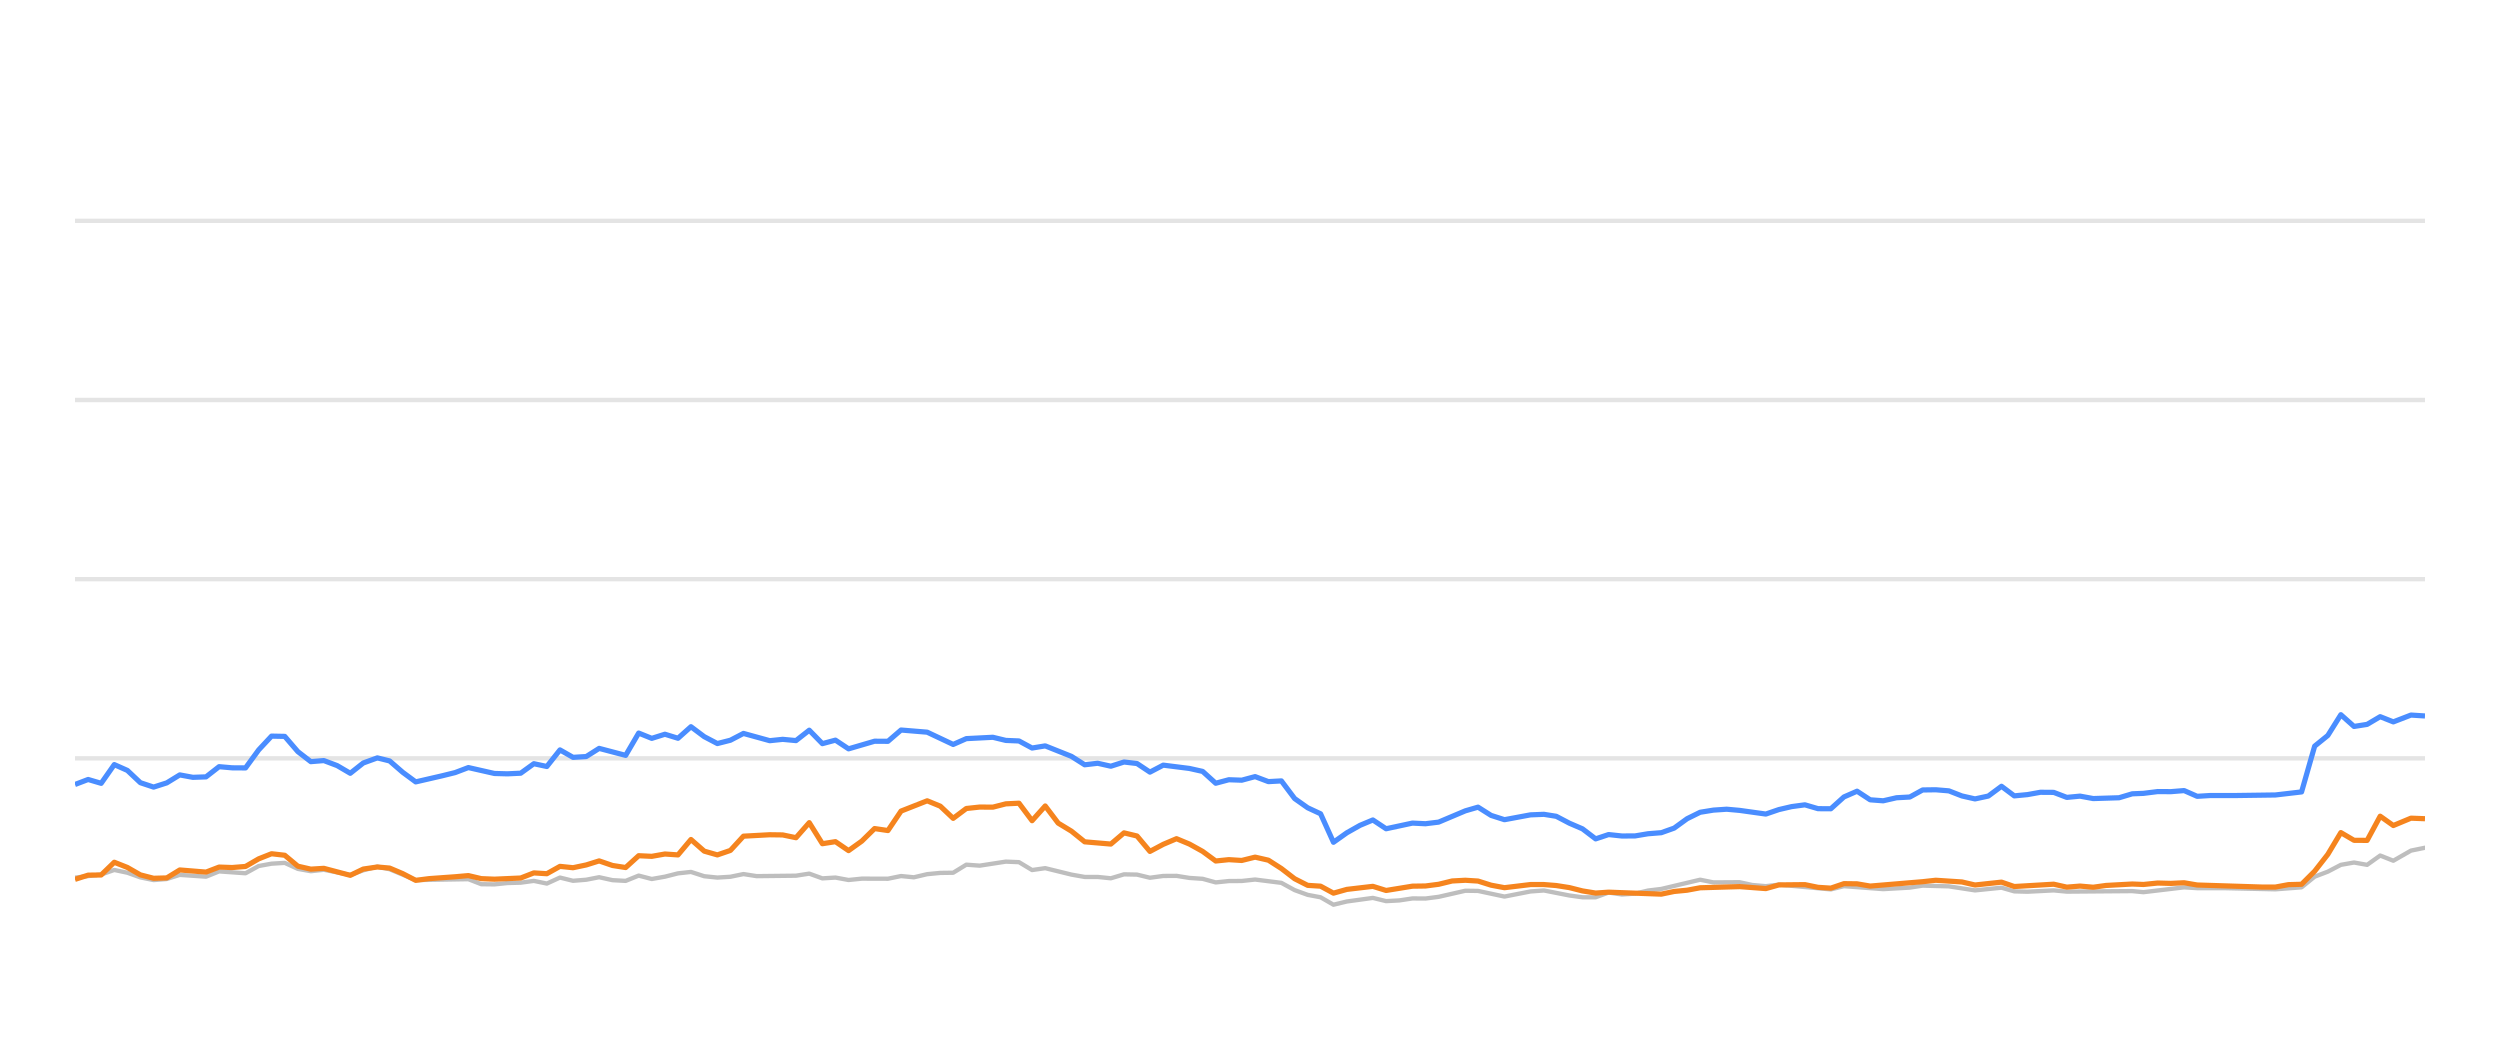
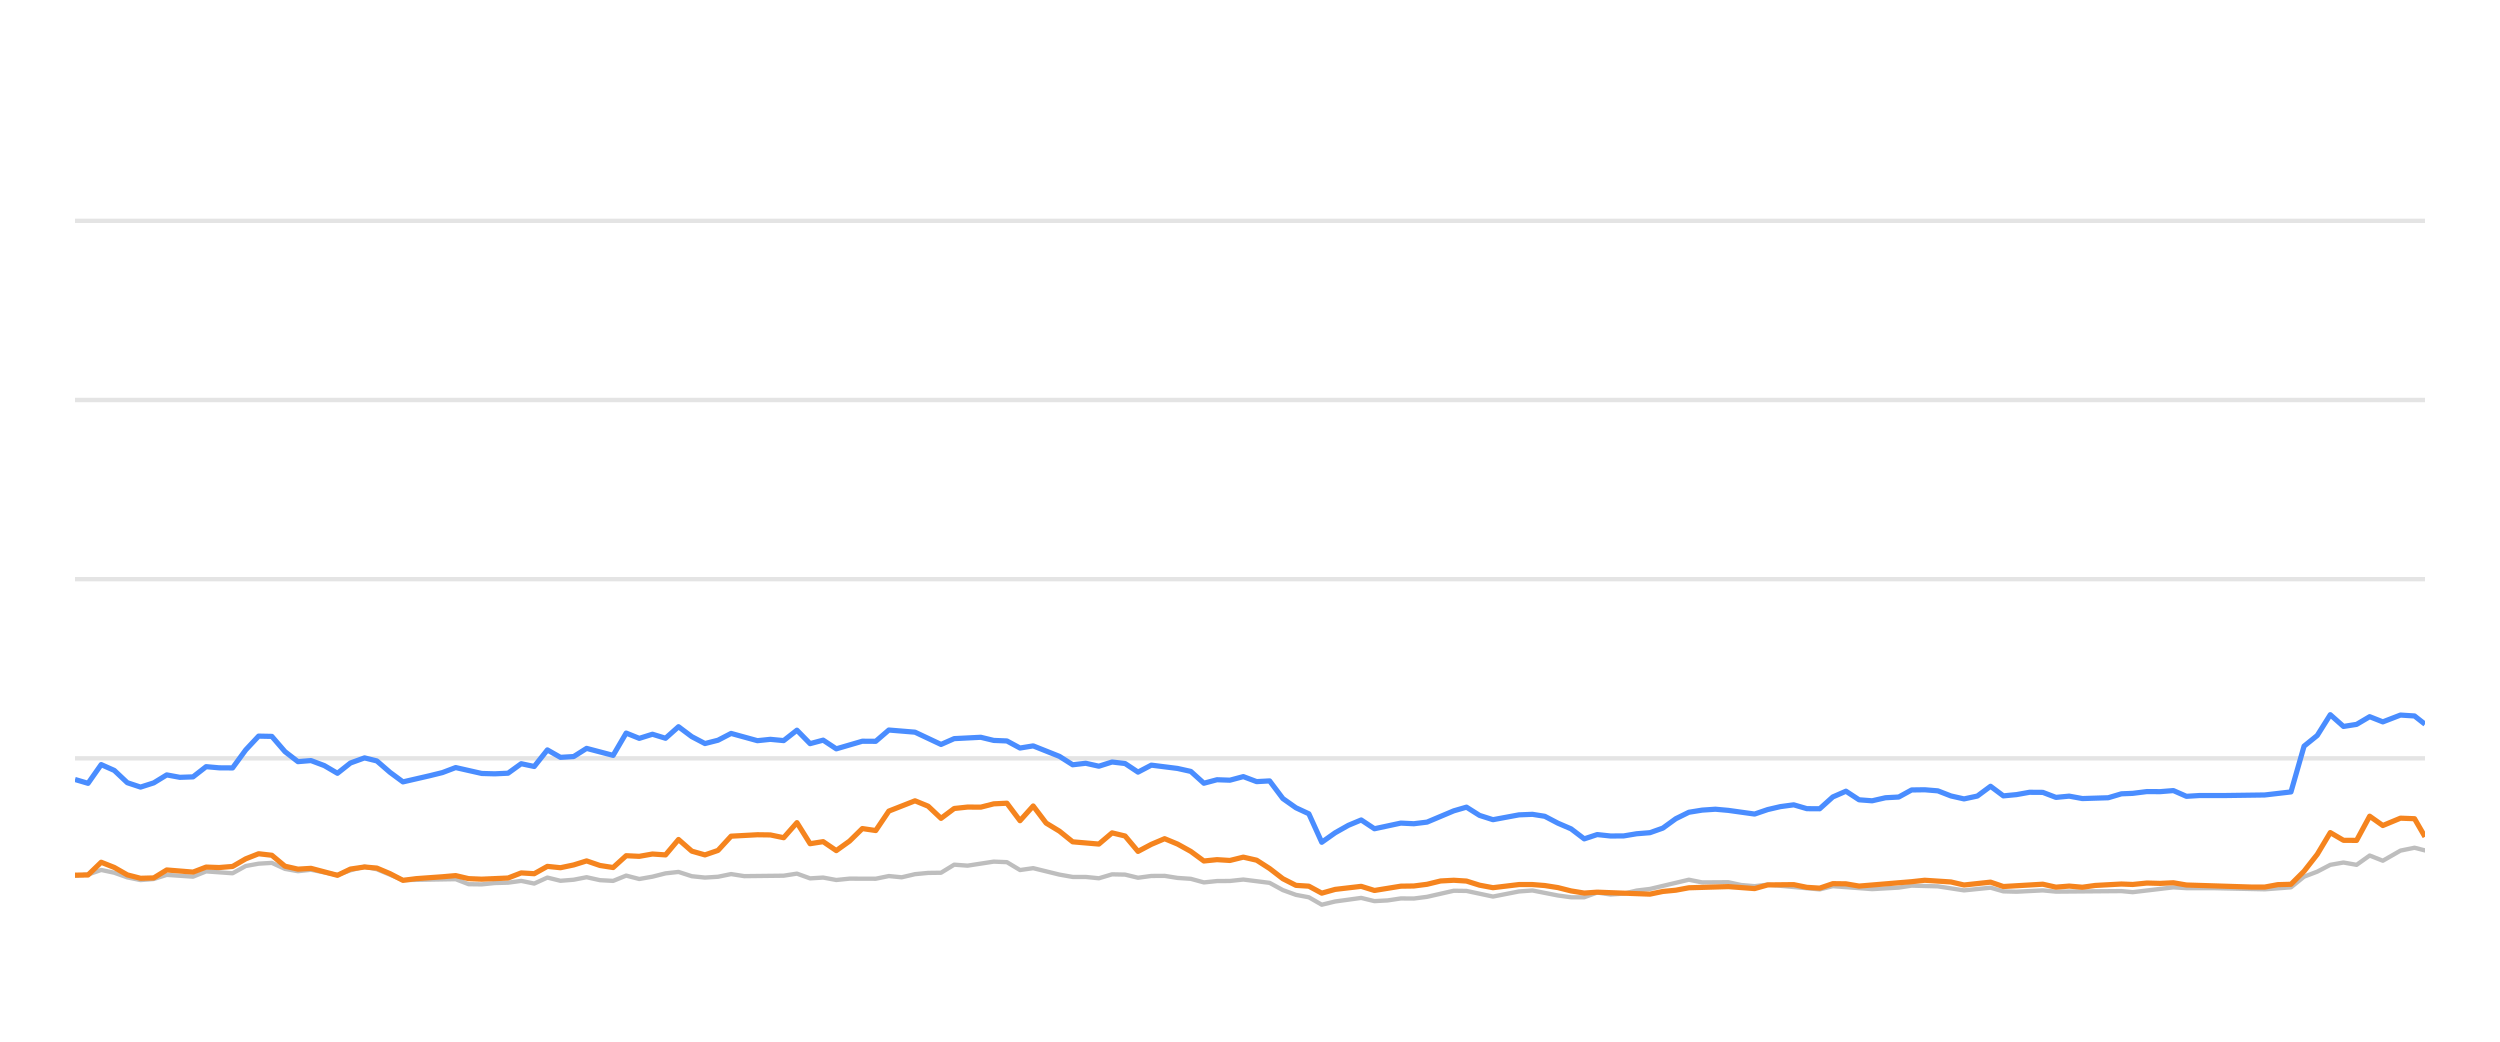
<svg xmlns="http://www.w3.org/2000/svg" width="288pt" height="120pt" viewBox="0 0 288 120" version="1.1">
  <defs>
    <style type="text/css">*{stroke-linejoin: round; stroke-linecap: butt}</style>
  </defs>
  <g id="figure_1">
    <g id="patch_1">
      <path d="M 0 120  L 288 120  L 288 0  L 0 0  L 0 120  z " style="fill: none; opacity: 0" />
    </g>
    <g id="axes_1">
      <g id="patch_2">
        <path d="M 8.64 108  L 279.36 108  L 279.36 4.8  L 8.64 4.8  L 8.64 108  z " style="fill: none" />
      </g>
      <g id="matplotlib.axis_1" />
      <g id="matplotlib.axis_2" />
      <g id="line2d_1">
-         <path d="M 8.64 87.36  L 279.36 87.36  " clip-path="url(#pee160e0a7d)" style="fill: none; stroke: #b2b2b2; stroke-opacity: 0.35; stroke-width: 0.5; stroke-linecap: square" />
+         <path d="M 8.64 87.36  L 279.36 87.36  " clip-path="url(#pb0d302b26d)" style="fill: none; stroke: #b2b2b2; stroke-opacity: 0.35; stroke-width: 0.5; stroke-linecap: square" />
      </g>
      <g id="line2d_2">
-         <path d="M 8.64 66.72  L 279.36 66.72  " clip-path="url(#pee160e0a7d)" style="fill: none; stroke: #b2b2b2; stroke-opacity: 0.35; stroke-width: 0.5; stroke-linecap: square" />
+         <path d="M 8.64 66.72  L 279.36 66.72  " clip-path="url(#pb0d302b26d)" style="fill: none; stroke: #b2b2b2; stroke-opacity: 0.35; stroke-width: 0.5; stroke-linecap: square" />
      </g>
      <g id="line2d_3">
-         <path d="M 8.64 46.08  L 279.36 46.08  " clip-path="url(#pee160e0a7d)" style="fill: none; stroke: #b2b2b2; stroke-opacity: 0.35; stroke-width: 0.5; stroke-linecap: square" />
+         <path d="M 8.64 46.08  L 279.36 46.08  " clip-path="url(#pb0d302b26d)" style="fill: none; stroke: #b2b2b2; stroke-opacity: 0.35; stroke-width: 0.5; stroke-linecap: square" />
      </g>
      <g id="line2d_4">
-         <path d="M 8.64 25.44  L 279.36 25.44  " clip-path="url(#pee160e0a7d)" style="fill: none; stroke: #b2b2b2; stroke-opacity: 0.35; stroke-width: 0.5; stroke-linecap: square" />
+         <path d="M 8.64 25.44  L 279.36 25.44  " clip-path="url(#pb0d302b26d)" style="fill: none; stroke: #b2b2b2; stroke-opacity: 0.35; stroke-width: 0.5; stroke-linecap: square" />
      </g>
      <g id="line2d_5">
-         <path d="M 8.64 101.106  L 11.654 100.745  L 13.166 100.219  L 14.675 100.539  L 16.172 101.075  L 17.696 101.385  L 19.21 101.261  L 20.71 100.786  L 23.734 100.993  L 25.24 100.384  L 28.285 100.601  L 29.799 99.765  L 31.282 99.496  L 32.803 99.403  L 34.312 100.095  L 35.807 100.363  L 37.307 100.198  L 40.352 100.797  L 41.847 100.26  L 43.469 99.837  L 44.884 100.136  L 47.89 101.385  L 53.955 101.282  L 55.445 101.86  L 56.956 101.88  L 58.452 101.725  L 59.984 101.684  L 61.497 101.478  L 62.997 101.787  L 64.509 101.096  L 66.013 101.467  L 67.536 101.344  L 69.022 101.055  L 70.558 101.395  L 72.075 101.478  L 73.575 100.869  L 75.083 101.261  L 76.599 100.993  L 78.105 100.611  L 79.598 100.446  L 81.127 100.941  L 82.64 101.096  L 84.143 101.003  L 85.647 100.693  L 87.163 100.931  L 91.7 100.879  L 93.225 100.642  L 94.738 101.189  L 96.243 101.096  L 97.755 101.375  L 99.281 101.22  L 102.291 101.23  L 103.8 100.92  L 105.276 101.065  L 106.812 100.704  L 108.321 100.559  L 109.806 100.539  L 111.32 99.61  L 112.86 99.723  L 115.87 99.259  L 117.386 99.321  L 118.894 100.229  L 120.41 100.012  L 123.432 100.755  L 124.956 101.024  L 126.455 101.024  L 127.969 101.178  L 129.487 100.724  L 130.985 100.755  L 132.473 101.117  L 134.007 100.91  L 135.536 100.9  L 137.022 101.137  L 138.547 101.24  L 140.051 101.653  L 141.562 101.498  L 143.049 101.488  L 144.589 101.323  L 147.615 101.705  L 149.142 102.541  L 150.646 103.088  L 152.13 103.366  L 153.616 104.223  L 155.158 103.851  L 158.154 103.439  L 159.679 103.81  L 161.197 103.728  L 162.713 103.5  L 164.211 103.511  L 165.731 103.315  L 168.808 102.613  L 170.269 102.634  L 173.316 103.284  L 176.306 102.696  L 177.859 102.582  L 180.793 103.16  L 182.302 103.366  L 183.819 103.366  L 185.31 102.819  L 186.848 103.046  L 188.368 102.943  L 189.848 102.592  L 191.379 102.407  L 195.858 101.344  L 197.389 101.653  L 200.4 101.633  L 201.868 101.952  L 203.423 102.087  L 204.929 101.911  L 210.912 102.458  L 212.422 102.087  L 216.946 102.427  L 220.008 102.252  L 221.49 102.025  L 224.507 102.107  L 227.521 102.572  L 230.573 102.262  L 232.046 102.685  L 233.559 102.726  L 236.588 102.572  L 238.097 102.716  L 245.632 102.654  L 246.928 102.778  L 251.611 102.221  L 253.113 102.314  L 256.154 102.314  L 262.124 102.448  L 265.14 102.221  L 266.649 100.993  L 268.164 100.415  L 269.666 99.63  L 271.184 99.362  L 272.692 99.63  L 274.197 98.557  L 275.712 99.156  L 277.743 97.99  L 279.36 97.659  L 279.36 97.659  " clip-path="url(#pee160e0a7d)" style="fill: none; stroke: #bebebe; stroke-width: 0.5; stroke-linecap: round" />
+         <path d="M 8.64 100.879  L 10.143 100.745  L 11.657 100.219  L 13.167 100.539  L 14.666 101.075  L 16.192 101.385  L 17.708 101.261  L 19.209 100.786  L 22.236 100.993  L 23.744 100.384  L 26.793 100.601  L 28.308 99.765  L 29.793 99.496  L 31.316 99.403  L 32.827 100.095  L 34.323 100.363  L 35.825 100.198  L 38.874 100.797  L 40.371 100.26  L 41.994 99.837  L 43.411 100.136  L 46.42 101.385  L 52.493 101.282  L 53.984 101.86  L 55.497 101.88  L 56.995 101.725  L 58.528 101.684  L 60.043 101.478  L 61.544 101.787  L 63.058 101.096  L 64.564 101.467  L 66.088 101.344  L 67.576 101.055  L 69.114 101.395  L 70.633 101.478  L 72.135 100.869  L 73.644 101.261  L 75.162 100.993  L 76.67 100.611  L 78.164 100.446  L 79.695 100.941  L 81.21 101.096  L 82.714 101.003  L 84.221 100.693  L 85.738 100.931  L 90.28 100.879  L 91.807 100.642  L 93.322 101.189  L 94.828 101.096  L 96.342 101.375  L 97.869 101.22  L 100.884 101.23  L 102.394 100.92  L 103.872 101.065  L 105.409 100.704  L 106.921 100.559  L 108.407 100.539  L 109.923 99.61  L 111.465 99.723  L 114.477 99.259  L 115.996 99.321  L 117.505 100.229  L 119.023 100.012  L 122.049 100.755  L 123.574 101.024  L 125.075 101.024  L 126.591 101.178  L 128.111 100.724  L 129.61 100.755  L 131.1 101.117  L 132.635 100.91  L 134.166 100.9  L 135.654 101.137  L 137.181 101.24  L 138.687 101.653  L 140.199 101.498  L 141.688 101.488  L 143.23 101.323  L 146.259 101.705  L 147.787 102.541  L 149.293 103.088  L 150.779 103.366  L 152.267 104.223  L 153.811 103.851  L 156.81 103.439  L 158.337 103.81  L 159.857 103.728  L 161.374 103.5  L 162.874 103.511  L 164.396 103.315  L 167.477 102.613  L 168.939 102.634  L 171.99 103.284  L 174.983 102.696  L 176.538 102.582  L 179.475 103.16  L 180.986 103.366  L 182.504 103.366  L 183.997 102.819  L 185.537 103.046  L 187.059 102.943  L 188.54 102.592  L 190.073 102.407  L 194.557 101.344  L 196.09 101.653  L 199.104 101.633  L 200.574 101.952  L 202.131 102.087  L 203.638 101.911  L 209.629 102.458  L 211.14 102.087  L 215.67 102.427  L 218.735 102.252  L 220.218 102.025  L 223.239 102.107  L 226.256 102.572  L 229.312 102.262  L 230.787 102.685  L 232.302 102.726  L 235.334 102.572  L 236.844 102.716  L 244.388 102.654  L 245.685 102.778  L 250.374 102.221  L 251.877 102.314  L 254.922 102.314  L 260.898 102.448  L 263.919 102.221  L 265.429 100.993  L 266.946 100.415  L 268.449 99.63  L 269.969 99.362  L 271.479 99.63  L 272.986 98.557  L 274.502 99.156  L 276.536 97.99  L 278.154 97.659  L 279.36 97.969  L 279.36 97.969  " clip-path="url(#pb0d302b26d)" style="fill: none; stroke: #bebebe; stroke-width: 0.5; stroke-linecap: round" />
      </g>
      <g id="line2d_6">
-         <path d="M 8.64 90.373  L 10.153 89.796  L 11.654 90.239  L 13.166 88.082  L 14.675 88.753  L 16.172 90.167  L 17.696 90.673  L 19.21 90.188  L 20.71 89.269  L 22.218 89.548  L 23.734 89.496  L 25.24 88.32  L 26.747 88.454  L 28.285 88.464  L 29.799 86.39  L 31.282 84.801  L 32.803 84.832  L 34.312 86.586  L 35.807 87.742  L 37.307 87.618  L 38.839 88.196  L 40.352 89.083  L 41.847 87.897  L 43.469 87.308  L 44.884 87.659  L 46.395 88.97  L 47.89 90.074  L 50.934 89.372  L 52.433 89.001  L 53.955 88.423  L 56.956 89.104  L 58.452 89.145  L 59.984 89.073  L 61.497 87.979  L 62.997 88.299  L 64.509 86.39  L 66.013 87.246  L 67.536 87.154  L 69.022 86.214  L 72.075 87.019  L 73.575 84.45  L 75.083 85.059  L 76.599 84.584  L 78.105 85.048  L 79.598 83.717  L 81.127 84.863  L 82.64 85.657  L 84.143 85.275  L 85.647 84.491  L 88.676 85.327  L 90.167 85.172  L 91.7 85.317  L 93.225 84.12  L 94.738 85.668  L 96.243 85.265  L 97.755 86.266  L 100.751 85.389  L 102.291 85.399  L 103.8 84.099  L 106.812 84.347  L 109.806 85.76  L 111.32 85.09  L 114.381 84.935  L 115.87 85.296  L 117.386 85.358  L 118.894 86.173  L 120.41 85.926  L 123.432 87.133  L 124.956 88.103  L 126.455 87.928  L 127.969 88.268  L 129.487 87.783  L 130.985 87.959  L 132.473 88.949  L 134.007 88.144  L 137.022 88.526  L 138.547 88.867  L 140.051 90.229  L 141.562 89.826  L 143.049 89.878  L 144.589 89.465  L 146.121 90.043  L 147.615 89.961  L 149.142 91.994  L 150.646 93.057  L 152.13 93.748  L 153.616 97.03  L 155.158 95.936  L 156.674 95.079  L 158.154 94.46  L 159.679 95.472  L 162.713 94.821  L 164.211 94.894  L 165.731 94.708  L 168.808 93.408  L 170.269 92.984  L 171.772 93.934  L 173.316 94.429  L 176.306 93.872  L 177.859 93.81  L 179.278 94.037  L 180.793 94.832  L 182.302 95.482  L 183.819 96.638  L 185.31 96.142  L 186.848 96.307  L 188.368 96.297  L 189.848 96.049  L 191.379 95.926  L 192.862 95.399  L 194.355 94.316  L 195.858 93.573  L 197.389 93.325  L 198.913 93.222  L 200.4 93.356  L 203.423 93.779  L 204.929 93.263  L 206.394 92.922  L 207.925 92.716  L 209.438 93.16  L 210.912 93.17  L 212.422 91.808  L 213.935 91.147  L 215.445 92.138  L 216.946 92.252  L 218.478 91.901  L 220.008 91.818  L 221.49 91.003  L 223 90.982  L 224.507 91.106  L 226.016 91.694  L 227.521 92.035  L 229.055 91.705  L 230.573 90.58  L 232.046 91.684  L 233.559 91.54  L 235.058 91.271  L 236.588 91.282  L 238.097 91.86  L 239.619 91.715  L 241.135 91.994  L 244.118 91.901  L 245.632 91.447  L 246.928 91.395  L 248.568 91.189  L 250.094 91.199  L 251.611 91.075  L 253.113 91.736  L 254.641 91.643  L 257.662 91.643  L 262.124 91.581  L 265.14 91.23  L 266.649 85.956  L 268.164 84.728  L 269.666 82.334  L 271.184 83.686  L 272.692 83.449  L 274.197 82.561  L 275.712 83.16  L 277.743 82.375  L 279.36 82.479  L 279.36 82.479  " clip-path="url(#pee160e0a7d)" style="fill: none; stroke: #4a8dff; stroke-width: 0.6" />
+         <path d="M 8.64 89.796  L 10.143 90.239  L 11.657 88.082  L 13.167 88.753  L 14.666 90.167  L 16.192 90.673  L 17.708 90.188  L 19.209 89.269  L 20.719 89.548  L 22.236 89.496  L 23.744 88.32  L 25.253 88.454  L 26.793 88.464  L 28.308 86.39  L 29.793 84.801  L 31.316 84.832  L 32.827 86.586  L 34.323 87.742  L 35.825 87.618  L 37.359 88.196  L 38.874 89.083  L 40.371 87.897  L 41.994 87.308  L 43.411 87.659  L 44.924 88.97  L 46.42 90.074  L 49.467 89.372  L 50.969 89.001  L 52.493 88.423  L 55.497 89.104  L 56.995 89.145  L 58.528 89.073  L 60.043 87.979  L 61.544 88.299  L 63.058 86.39  L 64.564 87.246  L 66.088 87.154  L 67.576 86.214  L 70.633 87.019  L 72.135 84.45  L 73.644 85.059  L 75.162 84.584  L 76.67 85.048  L 78.164 83.717  L 79.695 84.863  L 81.21 85.657  L 82.714 85.275  L 84.221 84.491  L 87.253 85.327  L 88.746 85.172  L 90.28 85.317  L 91.807 84.12  L 93.322 85.668  L 94.828 85.265  L 96.342 86.266  L 99.342 85.389  L 100.884 85.399  L 102.394 84.099  L 105.409 84.347  L 108.407 85.76  L 109.923 85.09  L 112.987 84.935  L 114.477 85.296  L 115.996 85.358  L 117.505 86.173  L 119.023 85.926  L 122.049 87.133  L 123.574 88.103  L 125.075 87.928  L 126.591 88.268  L 128.111 87.783  L 129.61 87.959  L 131.1 88.949  L 132.635 88.144  L 135.654 88.526  L 137.181 88.867  L 138.687 90.229  L 140.199 89.826  L 141.688 89.878  L 143.23 89.465  L 144.763 90.043  L 146.259 89.961  L 147.787 91.994  L 149.293 93.057  L 150.779 93.748  L 152.267 97.03  L 153.811 95.936  L 155.328 95.079  L 156.81 94.46  L 158.337 95.472  L 161.374 94.821  L 162.874 94.894  L 164.396 94.708  L 167.477 93.408  L 168.939 92.984  L 170.443 93.934  L 171.99 94.429  L 174.983 93.872  L 176.538 93.81  L 177.959 94.037  L 179.475 94.832  L 180.986 95.482  L 182.504 96.638  L 183.997 96.142  L 185.537 96.307  L 187.059 96.297  L 188.54 96.049  L 190.073 95.926  L 191.558 95.399  L 193.052 94.316  L 194.557 93.573  L 196.09 93.325  L 197.616 93.222  L 199.104 93.356  L 202.131 93.779  L 203.638 93.263  L 205.105 92.922  L 206.638 92.716  L 208.153 93.16  L 209.629 93.17  L 211.14 91.808  L 212.655 91.147  L 214.166 92.138  L 215.67 92.252  L 217.203 91.901  L 218.735 91.818  L 220.218 91.003  L 221.73 90.982  L 223.239 91.106  L 224.749 91.694  L 226.256 92.035  L 227.792 91.705  L 229.312 90.58  L 230.787 91.684  L 232.302 91.54  L 233.802 91.271  L 235.334 91.282  L 236.844 91.86  L 238.368 91.715  L 239.886 91.994  L 242.872 91.901  L 244.388 91.447  L 245.685 91.395  L 247.327 91.189  L 248.855 91.199  L 250.374 91.075  L 251.877 91.736  L 253.408 91.643  L 256.432 91.643  L 260.898 91.581  L 263.919 91.23  L 265.429 85.956  L 266.946 84.728  L 268.449 82.334  L 269.969 83.686  L 271.479 83.449  L 272.986 82.561  L 274.502 83.16  L 276.536 82.375  L 278.154 82.479  L 279.36 83.428  L 279.36 83.428  " clip-path="url(#pb0d302b26d)" style="fill: none; stroke: #4a8dff; stroke-width: 0.6" />
      </g>
      <g id="line2d_7">
-         <path d="M 8.64 101.302  L 10.153 100.817  L 11.654 100.797  L 13.166 99.331  L 14.675 99.93  L 16.172 100.786  L 17.696 101.178  L 19.21 101.137  L 20.71 100.219  L 23.734 100.466  L 25.24 99.888  L 26.747 99.94  L 28.285 99.816  L 29.799 98.939  L 31.282 98.351  L 32.803 98.526  L 34.312 99.785  L 35.807 100.126  L 37.307 100.033  L 40.352 100.838  L 41.847 100.116  L 43.469 99.878  L 44.884 100.002  L 46.395 100.642  L 47.89 101.416  L 49.42 101.22  L 52.433 101.003  L 53.955 100.869  L 55.445 101.22  L 56.956 101.282  L 59.984 101.148  L 61.497 100.559  L 62.997 100.652  L 64.509 99.806  L 66.013 99.961  L 67.536 99.641  L 69.022 99.176  L 70.558 99.703  L 72.075 99.94  L 73.575 98.578  L 75.083 98.65  L 76.599 98.382  L 78.105 98.485  L 79.598 96.71  L 81.127 98.052  L 82.64 98.485  L 84.143 97.969  L 85.647 96.328  L 88.676 96.163  L 90.167 96.184  L 91.7 96.504  L 93.225 94.77  L 94.738 97.195  L 96.243 96.958  L 97.755 97.99  L 99.281 96.896  L 100.751 95.451  L 102.291 95.678  L 103.8 93.438  L 106.812 92.252  L 108.321 92.871  L 109.806 94.274  L 111.32 93.139  L 112.86 92.974  L 114.381 92.984  L 115.87 92.603  L 117.386 92.53  L 118.894 94.543  L 120.41 92.85  L 121.9 94.821  L 123.432 95.75  L 124.956 96.978  L 127.969 97.236  L 129.487 95.946  L 130.985 96.307  L 132.473 98.082  L 134.007 97.267  L 135.536 96.617  L 137.022 97.236  L 138.547 98.082  L 140.051 99.187  L 141.562 99.032  L 143.049 99.125  L 144.589 98.743  L 146.121 99.094  L 147.615 100.054  L 149.142 101.23  L 150.646 101.994  L 152.13 102.087  L 153.616 102.892  L 155.158 102.458  L 158.154 102.107  L 159.679 102.582  L 162.713 102.087  L 164.211 102.066  L 165.731 101.87  L 167.29 101.488  L 168.808 101.406  L 170.269 101.498  L 171.772 101.973  L 173.316 102.262  L 176.306 101.901  L 177.859 101.901  L 179.278 102.014  L 180.793 102.252  L 182.302 102.634  L 183.819 102.881  L 185.31 102.778  L 191.379 103.005  L 192.862 102.696  L 194.355 102.551  L 195.858 102.272  L 200.4 102.138  L 203.423 102.365  L 204.929 101.942  L 207.925 101.911  L 209.438 102.221  L 210.912 102.314  L 212.422 101.798  L 213.935 101.818  L 215.445 102.076  L 221.49 101.571  L 223 101.406  L 226.016 101.602  L 227.521 101.952  L 230.573 101.622  L 232.046 102.128  L 236.588 101.86  L 238.097 102.2  L 239.619 102.076  L 241.135 102.21  L 242.614 102.004  L 245.632 101.839  L 246.928 101.891  L 248.568 101.725  L 250.094 101.767  L 251.611 101.694  L 253.113 101.952  L 260.617 102.19  L 262.124 102.19  L 263.629 101.911  L 265.14 101.87  L 266.649 100.363  L 268.164 98.423  L 269.666 95.915  L 271.184 96.803  L 272.692 96.813  L 274.197 94.027  L 275.712 95.1  L 277.743 94.254  L 279.36 94.316  L 279.36 94.316  " clip-path="url(#pee160e0a7d)" style="fill: none; stroke: #f5841e; stroke-width: 0.6" />
+         <path d="M 8.64 100.817  L 10.143 100.797  L 11.657 99.331  L 13.167 99.93  L 14.666 100.786  L 16.192 101.178  L 17.708 101.137  L 19.209 100.219  L 22.236 100.466  L 23.744 99.888  L 25.253 99.94  L 26.793 99.816  L 28.308 98.939  L 29.793 98.351  L 31.316 98.526  L 32.827 99.785  L 34.323 100.126  L 35.825 100.033  L 38.874 100.838  L 40.371 100.116  L 41.994 99.878  L 43.411 100.002  L 44.924 100.642  L 46.42 101.416  L 47.952 101.22  L 50.969 101.003  L 52.493 100.869  L 53.984 101.22  L 55.497 101.282  L 58.528 101.148  L 60.043 100.559  L 61.544 100.652  L 63.058 99.806  L 64.564 99.961  L 66.088 99.641  L 67.576 99.176  L 69.114 99.703  L 70.633 99.94  L 72.135 98.578  L 73.644 98.65  L 75.162 98.382  L 76.67 98.485  L 78.164 96.71  L 79.695 98.052  L 81.21 98.485  L 82.714 97.969  L 84.221 96.328  L 87.253 96.163  L 88.746 96.184  L 90.28 96.504  L 91.807 94.77  L 93.322 97.195  L 94.828 96.958  L 96.342 97.99  L 97.869 96.896  L 99.342 95.451  L 100.884 95.678  L 102.394 93.438  L 105.409 92.252  L 106.921 92.871  L 108.407 94.274  L 109.923 93.139  L 111.465 92.974  L 112.987 92.984  L 114.477 92.603  L 115.996 92.53  L 117.505 94.543  L 119.023 92.85  L 120.515 94.821  L 122.049 95.75  L 123.574 96.978  L 126.591 97.236  L 128.111 95.946  L 129.61 96.307  L 131.1 98.082  L 132.635 97.267  L 134.166 96.617  L 135.654 97.236  L 137.181 98.082  L 138.687 99.187  L 140.199 99.032  L 141.688 99.125  L 143.23 98.743  L 144.763 99.094  L 146.259 100.054  L 147.787 101.23  L 149.293 101.994  L 150.779 102.087  L 152.267 102.892  L 153.811 102.458  L 156.81 102.107  L 158.337 102.582  L 161.374 102.087  L 162.874 102.066  L 164.396 101.87  L 165.957 101.488  L 167.477 101.406  L 168.939 101.498  L 170.443 101.973  L 171.99 102.262  L 174.983 101.901  L 176.538 101.901  L 177.959 102.014  L 179.475 102.252  L 180.986 102.634  L 182.504 102.881  L 183.997 102.778  L 190.073 103.005  L 191.558 102.696  L 193.052 102.551  L 194.557 102.272  L 199.104 102.138  L 202.131 102.365  L 203.638 101.942  L 206.638 101.911  L 208.153 102.221  L 209.629 102.314  L 211.14 101.798  L 212.655 101.818  L 214.166 102.076  L 220.218 101.571  L 221.73 101.406  L 224.749 101.602  L 226.256 101.952  L 229.312 101.622  L 230.787 102.128  L 235.334 101.86  L 236.844 102.2  L 238.368 102.076  L 239.886 102.21  L 241.366 102.004  L 244.388 101.839  L 245.685 101.891  L 247.327 101.725  L 248.855 101.767  L 250.374 101.694  L 251.877 101.952  L 259.39 102.19  L 260.898 102.19  L 262.406 101.911  L 263.919 101.87  L 265.429 100.363  L 266.946 98.423  L 268.449 95.915  L 269.969 96.803  L 271.479 96.813  L 272.986 94.027  L 274.502 95.1  L 276.536 94.254  L 278.154 94.316  L 279.36 96.4  L 279.36 96.4  " clip-path="url(#pb0d302b26d)" style="fill: none; stroke: #f5841e; stroke-width: 0.6" />
      </g>
    </g>
  </g>
  <defs>
-     <clipPath id="pee160e0a7d">
+     <clipPath id="pb0d302b26d">
      <rect x="8.64" y="4.8" width="270.72" height="103.2" />
    </clipPath>
  </defs>
</svg>
